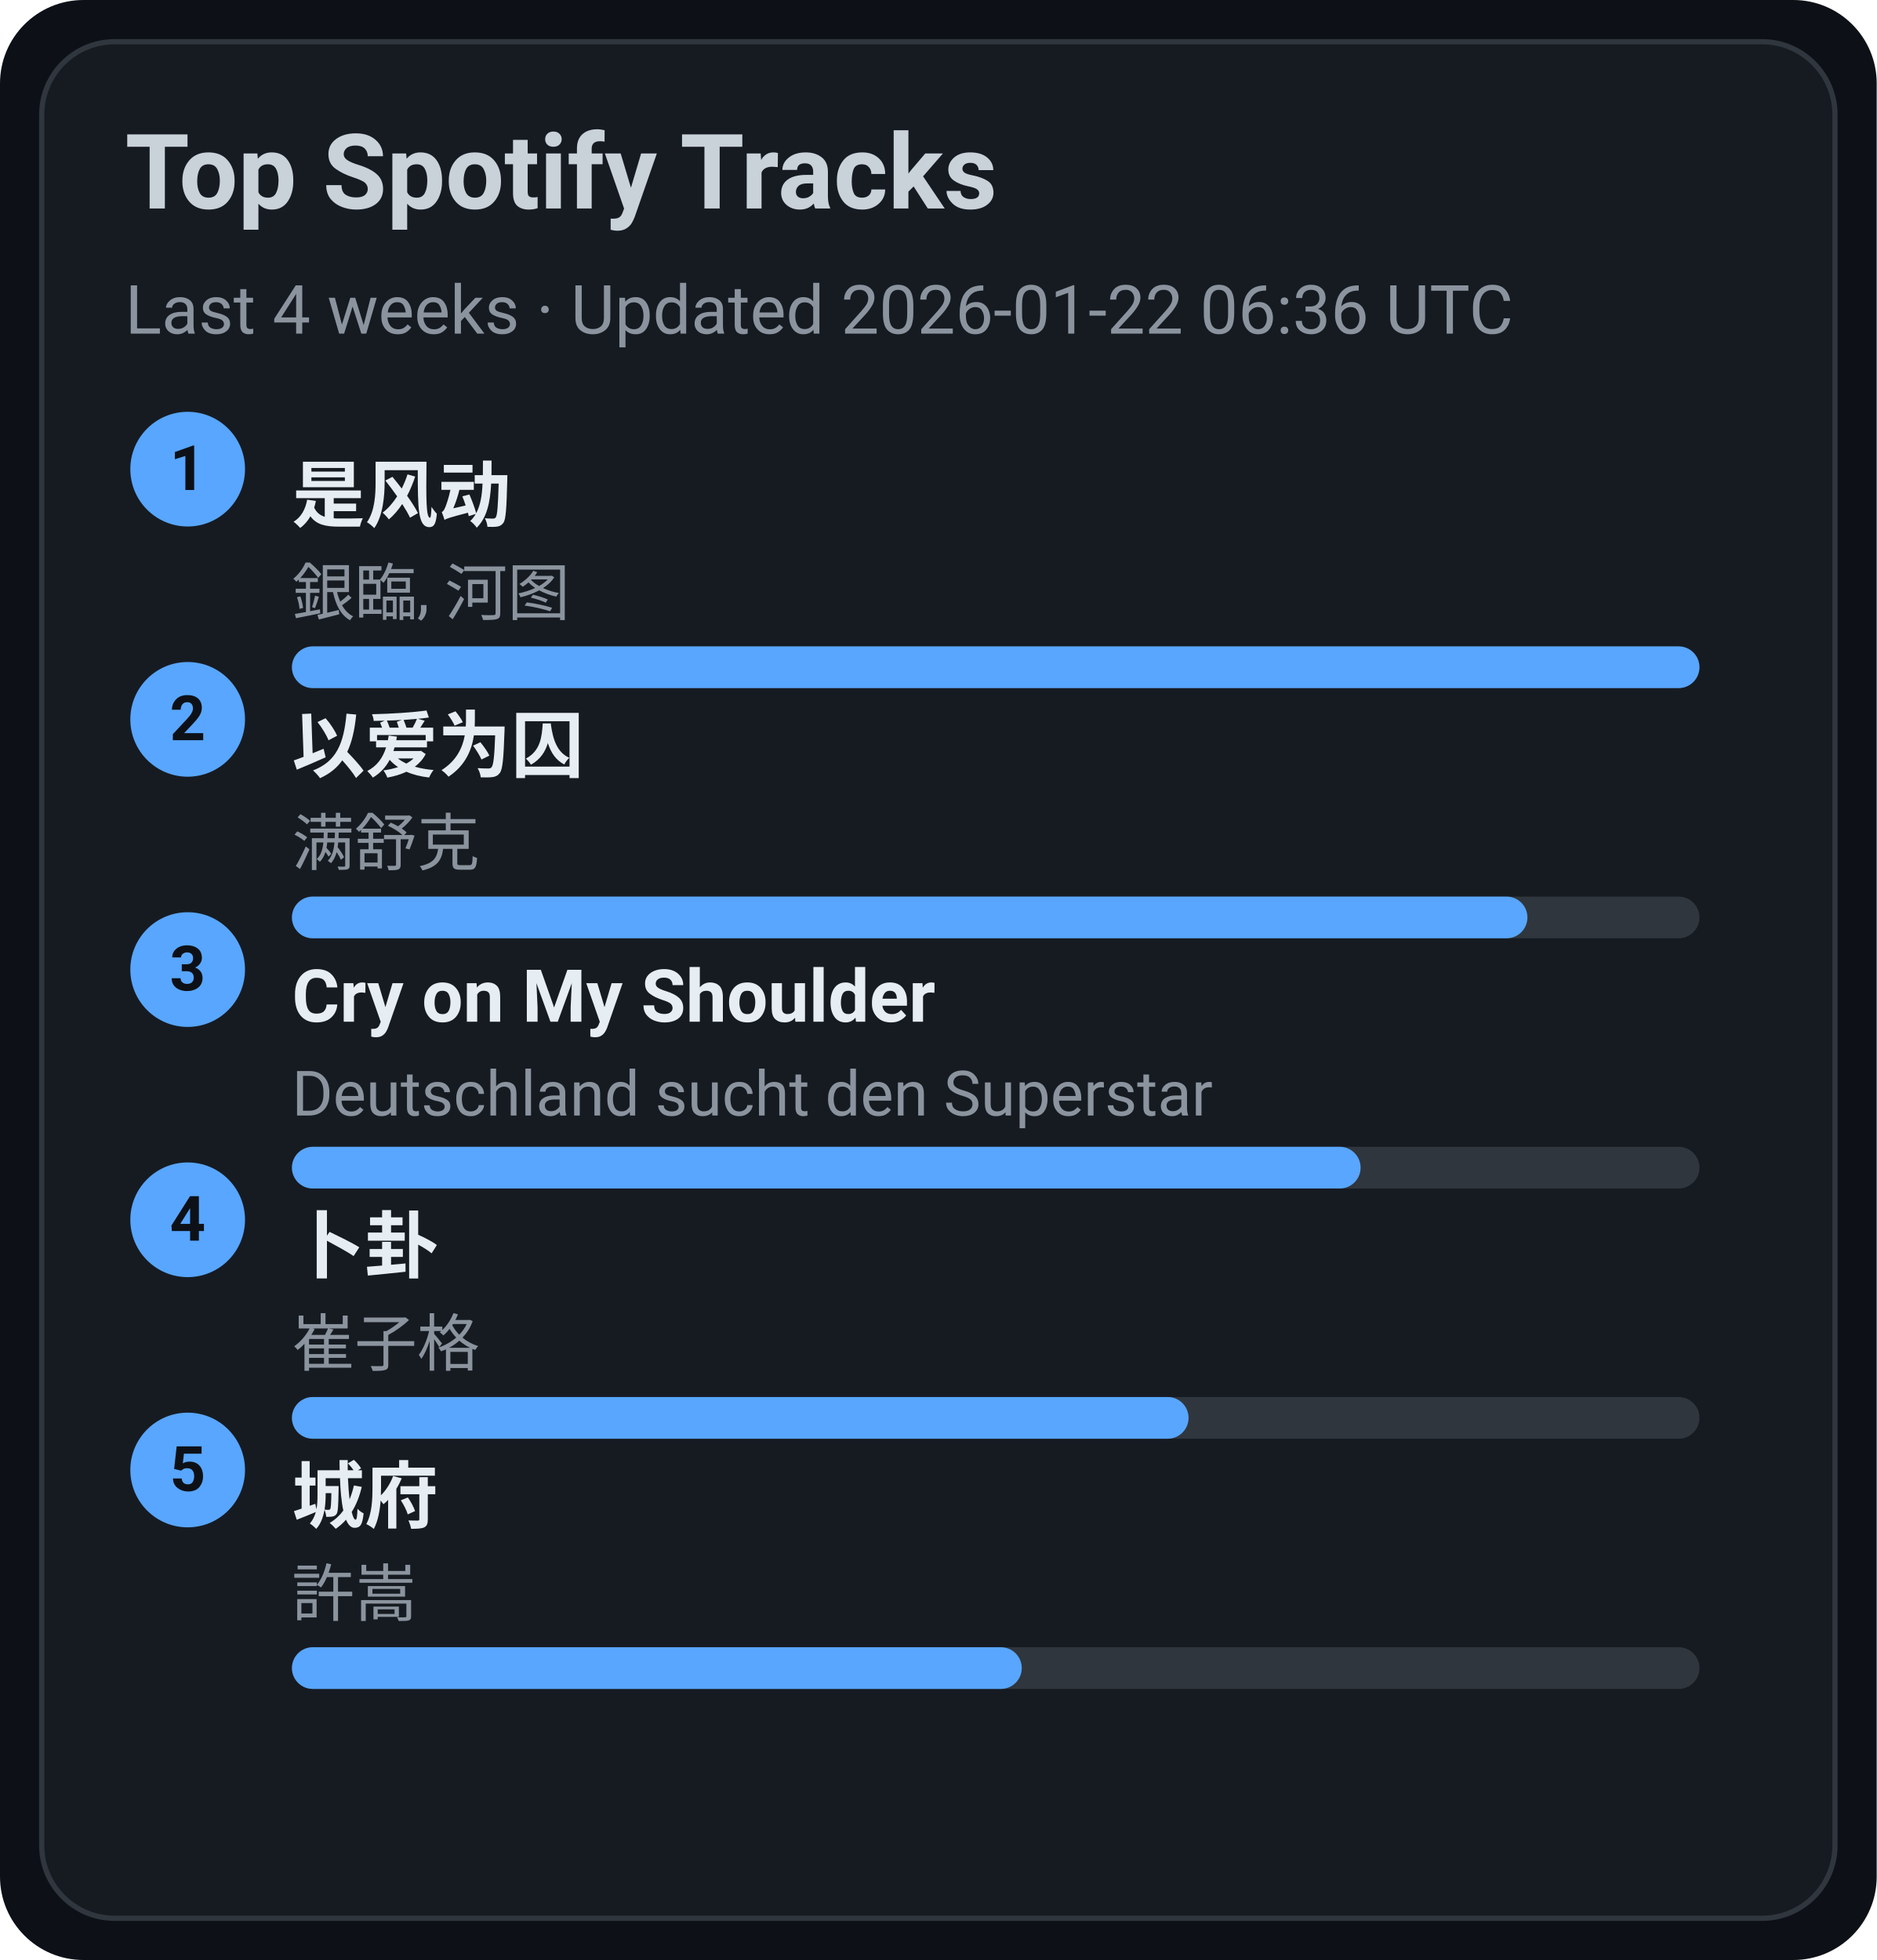
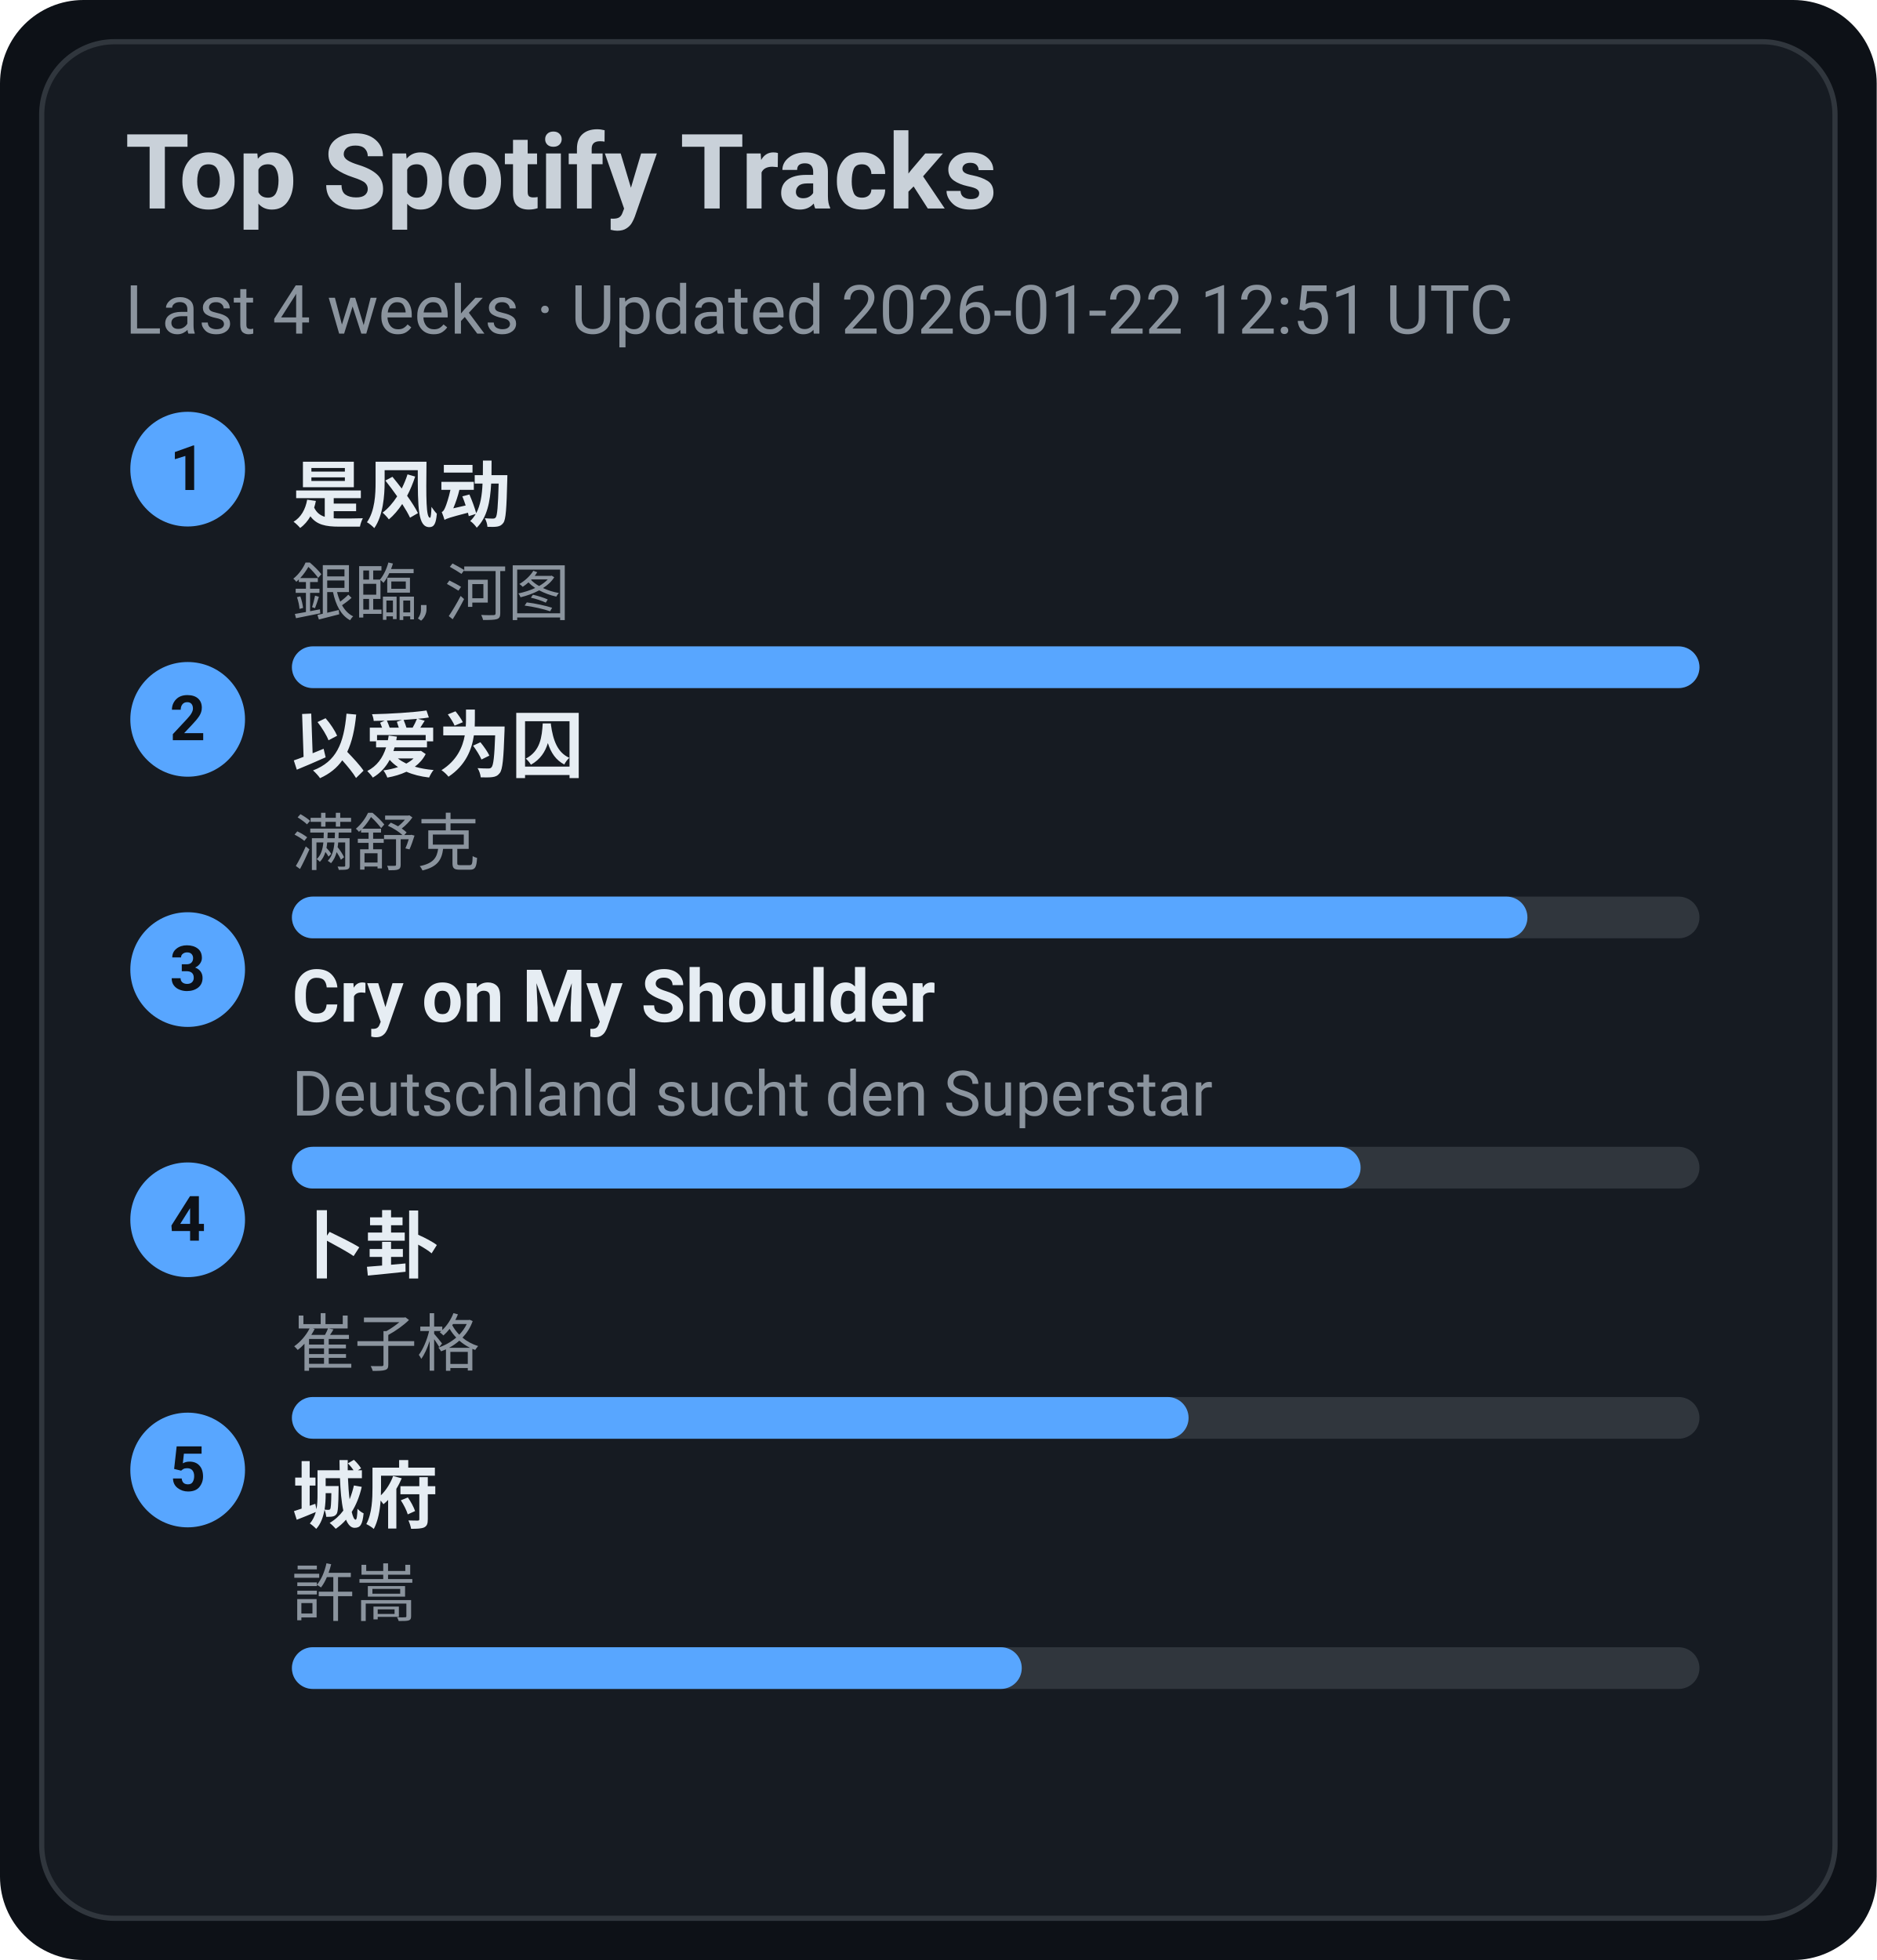
<svg xmlns="http://www.w3.org/2000/svg" width="360" height="376" viewBox="0 0 360 376">
  <style>text{font-family:-apple-system,BlinkMacSystemFont,Segoe UI,Roboto,Ubuntu,Helvetica Neue,Arial,Noto Sans,sans-serif}</style>
  <rect width="360" height="376" rx="16" fill="#0d1117" />
  <rect x="8" y="8" width="344" height="360" rx="14" fill="#161b22" stroke="#30363d" />
  <text x="24" y="40" font-size="20" fill="#c9d1d9" font-weight="600">Top Spotify Tracks</text>
-   <text x="24" y="64" font-size="13" fill="#8b949e">Last 4 weeks · Updated 2026-01-22 06:36 UTC</text>
+   <text x="24" y="64" font-size="13" fill="#8b949e">Last 4 weeks · Updated 2026-01-22 12:51 UTC</text>
  <circle cx="36" cy="90" r="11" fill="#58a6ff" />
  <text x="36" y="94" text-anchor="middle" font-size="12" fill="#0d1117" font-weight="700">1</text>
  <a href="https://open.spotify.com/track/3lePQ8c4jq7bTePsXEmslh" target="_blank" rel="noopener noreferrer">
    <text x="56" y="100" font-size="14" fill="#e6edf3" font-weight="600">是风动</text>
  </a>
  <text x="56" y="118" font-size="12" fill="#8b949e">銀臨, 河图</text>
  <rect x="56" y="124" width="270" height="8" rx="4" fill="#30363d" />
  <rect x="56" y="124" width="270" height="8" rx="4" fill="#58a6ff" />
  <circle cx="36" cy="138" r="11" fill="#58a6ff" />
  <text x="36" y="142" text-anchor="middle" font-size="12" fill="#0d1117" font-weight="700">2</text>
  <a href="https://open.spotify.com/track/0RW2LEfGQK5BaIho6sSLqf" target="_blank" rel="noopener noreferrer">
    <text x="56" y="148" font-size="14" fill="#e6edf3" font-weight="600">以爱为囚</text>
  </a>
  <text x="56" y="166" font-size="12" fill="#8b949e">满舒克</text>
  <rect x="56" y="172" width="270" height="8" rx="4" fill="#30363d" />
  <rect x="56" y="172" width="237" height="8" rx="4" fill="#58a6ff" />
  <circle cx="36" cy="186" r="11" fill="#58a6ff" />
  <text x="36" y="190" text-anchor="middle" font-size="12" fill="#0d1117" font-weight="700">3</text>
  <a href="https://open.spotify.com/track/6usmG2MoD0C0Lc2pNgCVWV" target="_blank" rel="noopener noreferrer">
    <text x="56" y="196" font-size="14" fill="#e6edf3" font-weight="600">Cry on My Shoulder</text>
  </a>
  <text x="56" y="214" font-size="12" fill="#8b949e">Deutschland sucht den Superstar</text>
  <rect x="56" y="220" width="270" height="8" rx="4" fill="#30363d" />
  <rect x="56" y="220" width="205" height="8" rx="4" fill="#58a6ff" />
  <circle cx="36" cy="234" r="11" fill="#58a6ff" />
  <text x="36" y="238" text-anchor="middle" font-size="12" fill="#0d1117" font-weight="700">4</text>
  <a href="https://open.spotify.com/track/4ToeYifpQaikbYa7krOD6s" target="_blank" rel="noopener noreferrer">
    <text x="56" y="244" font-size="14" fill="#e6edf3" font-weight="600">卜卦</text>
  </a>
  <text x="56" y="262" font-size="12" fill="#8b949e">崔子格</text>
  <rect x="56" y="268" width="270" height="8" rx="4" fill="#30363d" />
  <rect x="56" y="268" width="172" height="8" rx="4" fill="#58a6ff" />
  <circle cx="36" cy="282" r="11" fill="#58a6ff" />
  <text x="36" y="286" text-anchor="middle" font-size="12" fill="#0d1117" font-weight="700">5</text>
  <a href="https://open.spotify.com/track/4AmlSf7hye0QVpnHCcEoEw" target="_blank" rel="noopener noreferrer">
    <text x="56" y="292" font-size="14" fill="#e6edf3" font-weight="600">城府</text>
  </a>
  <text x="56" y="310" font-size="12" fill="#8b949e">許嵩</text>
  <rect x="56" y="316" width="270" height="8" rx="4" fill="#30363d" />
  <rect x="56" y="316" width="140" height="8" rx="4" fill="#58a6ff" />
</svg>
